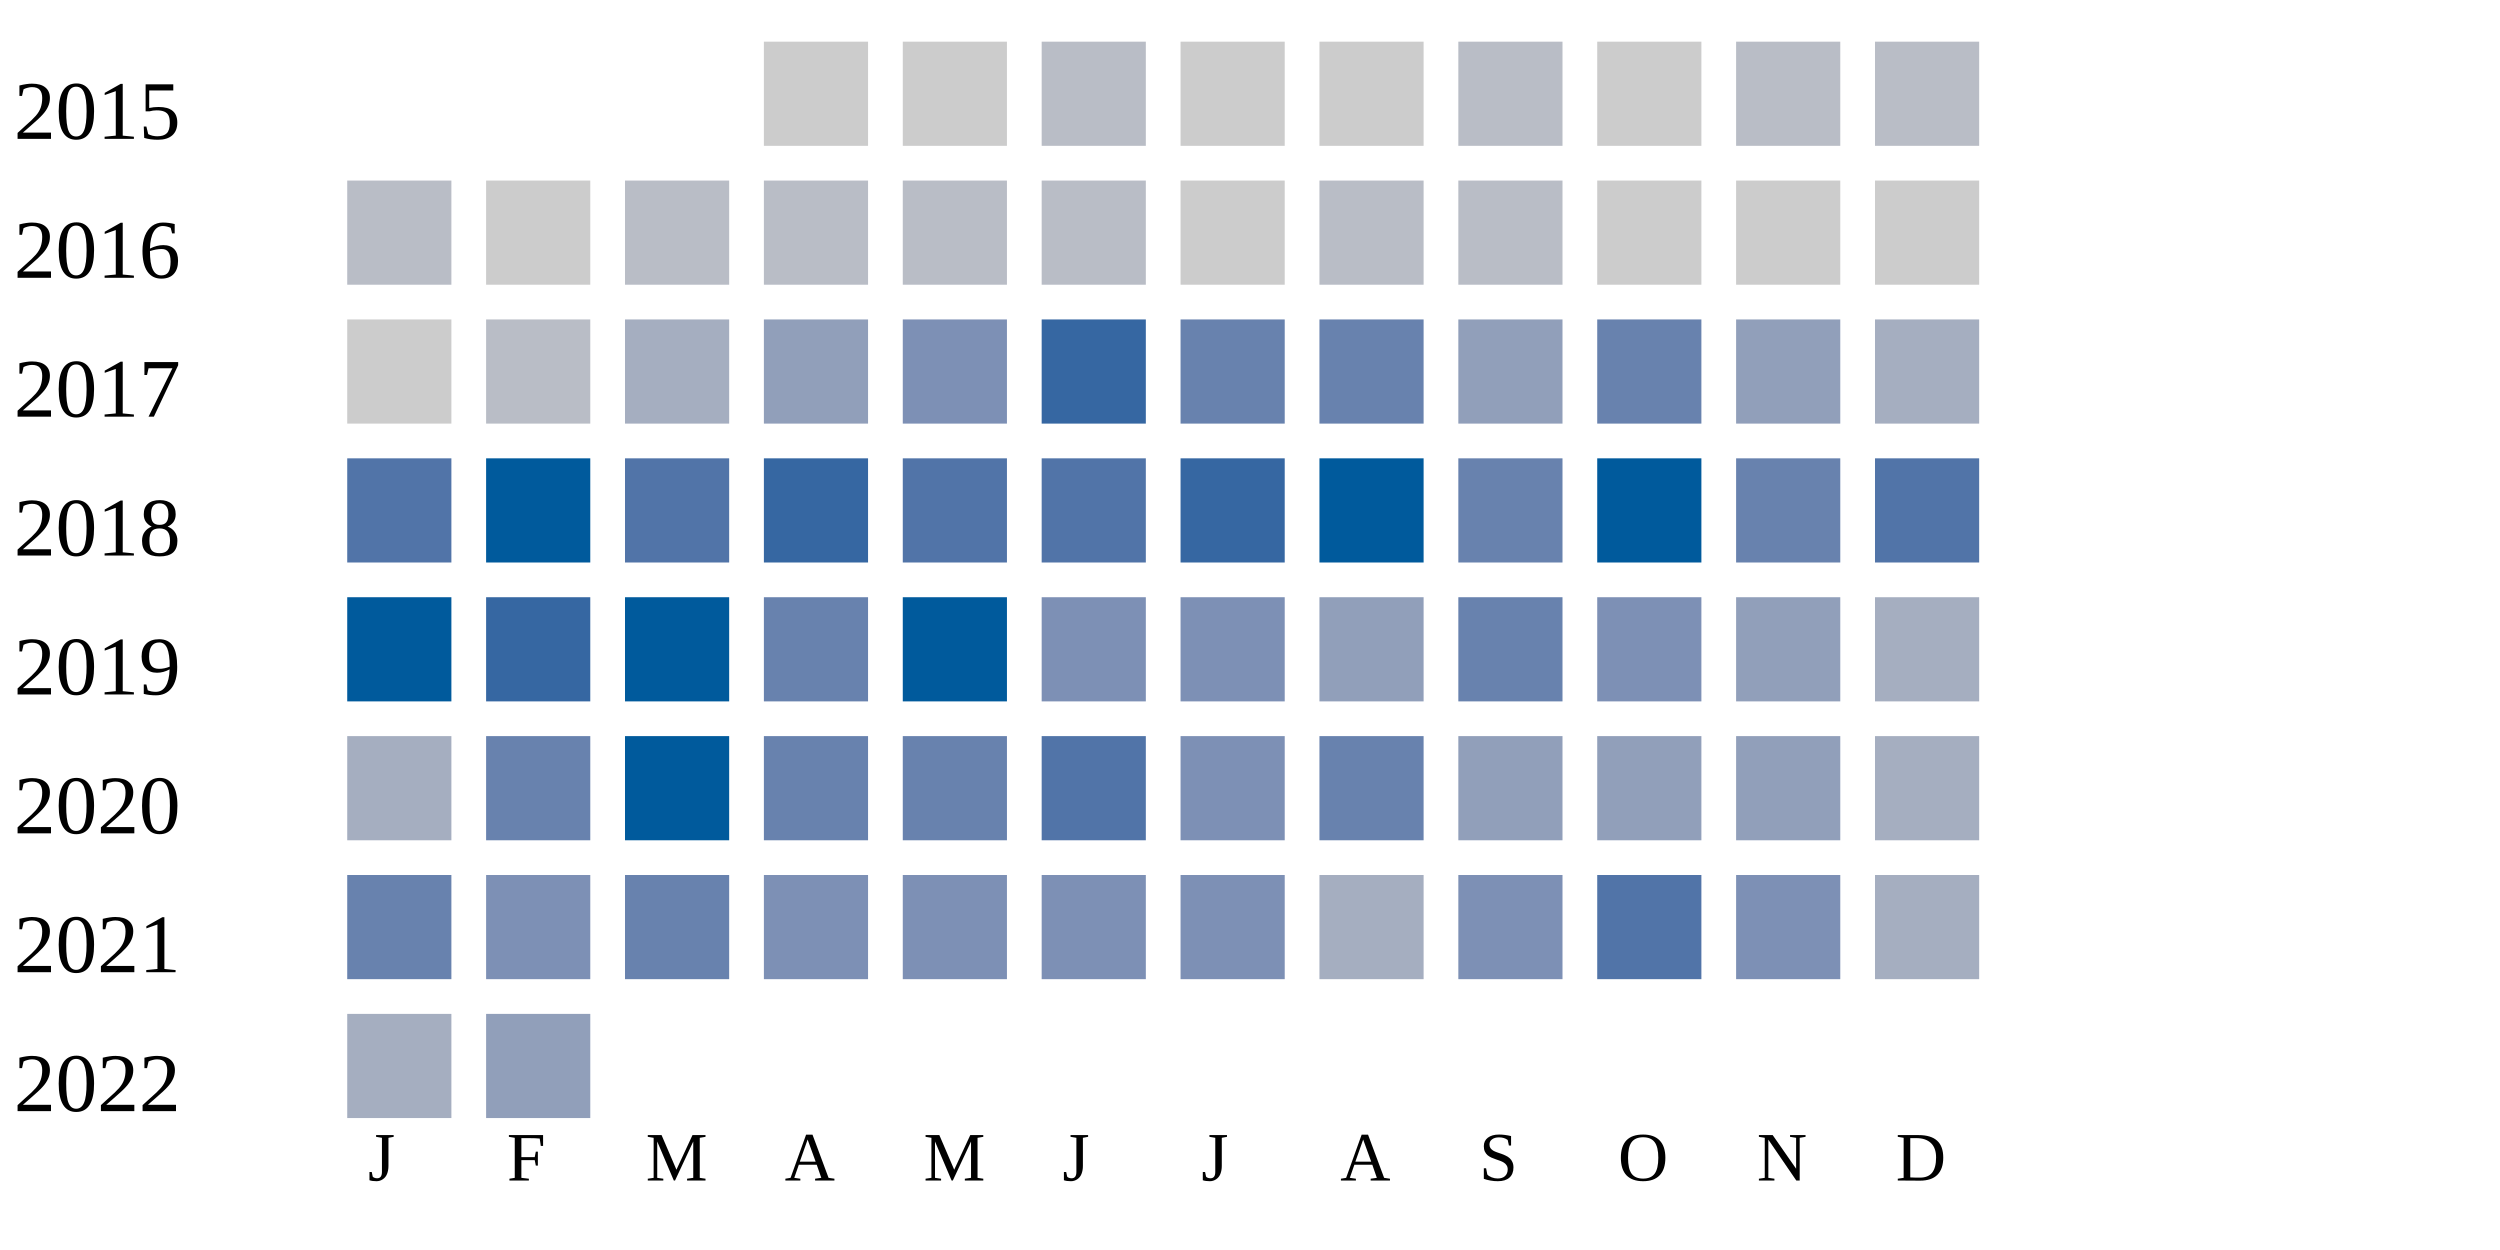
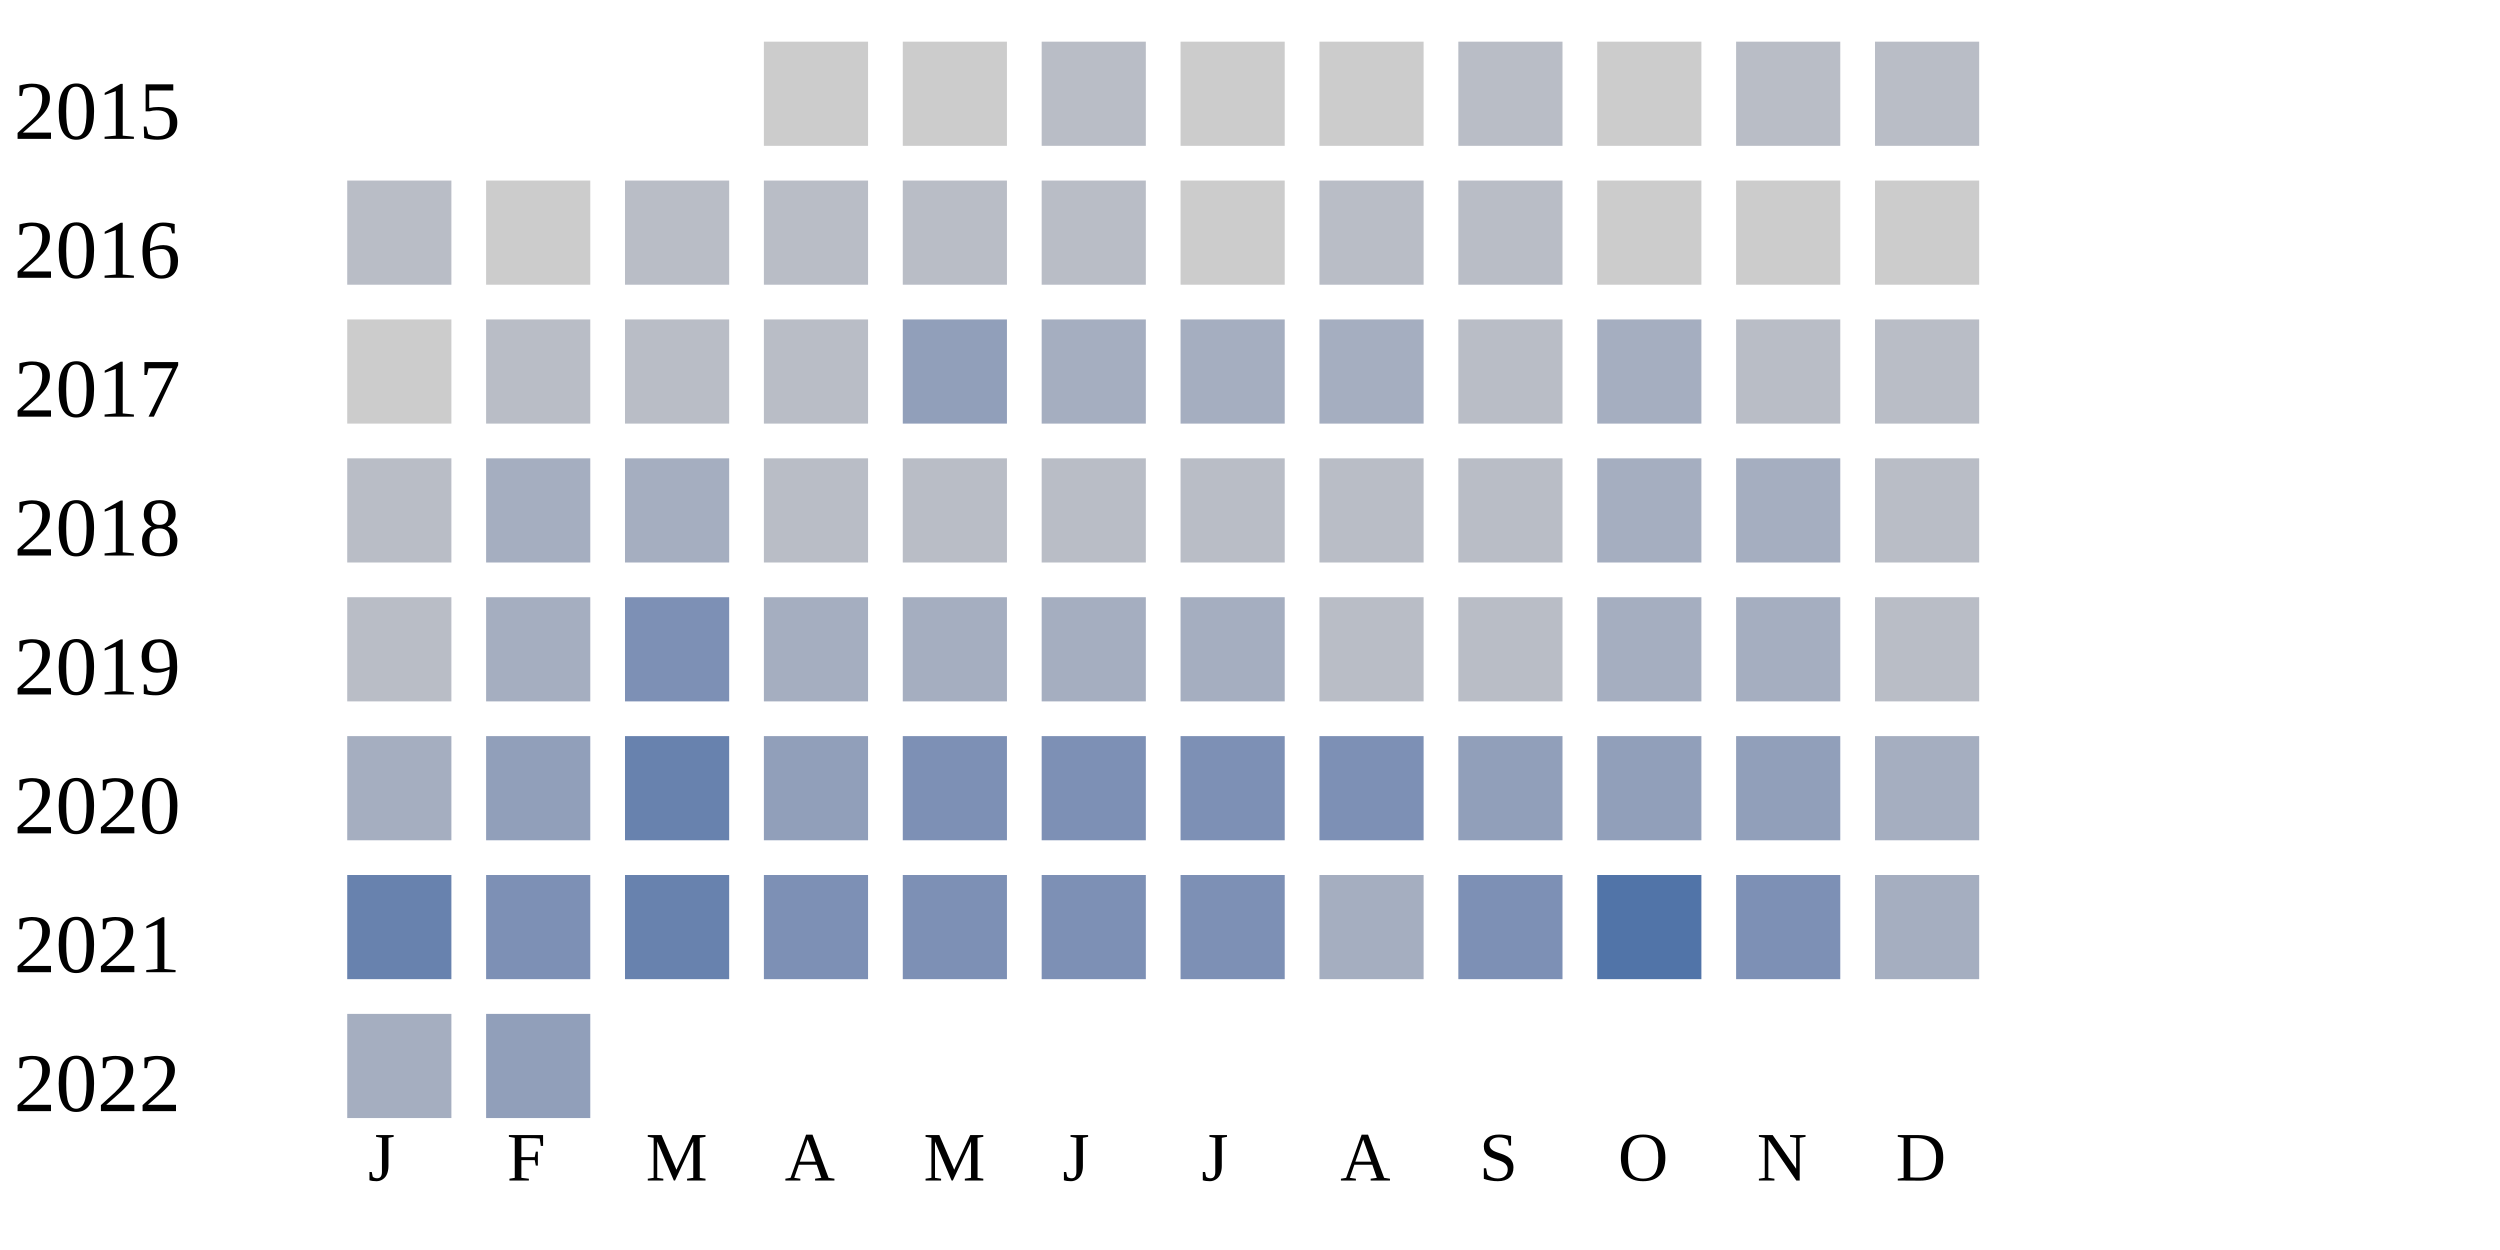
<svg xmlns="http://www.w3.org/2000/svg" width="360" height="180">
  <g transform="translate(0 0)">
    <text x="2" y="20">2015</text>
    <rect x="110" y="6" width="15" height="15" fill="#cccccc" />
    <rect x="130" y="6" width="15" height="15" fill="#cccccc" />
    <rect x="150" y="6" width="15" height="15" fill="#b9bdc6" />
    <rect x="170" y="6" width="15" height="15" fill="#cccccc" />
    <rect x="190" y="6" width="15" height="15" fill="#cccccc" />
    <rect x="210" y="6" width="15" height="15" fill="#b9bdc6" />
    <rect x="230" y="6" width="15" height="15" fill="#cccccc" />
    <rect x="250" y="6" width="15" height="15" fill="#b9bdc6" />
    <rect x="270" y="6" width="15" height="15" fill="#b9bdc6" />
  </g>
  <g transform="translate(0 20)">
    <text x="2" y="20">2016</text>
    <rect x="50" y="6" width="15" height="15" fill="#b9bdc6" />
    <rect x="70" y="6" width="15" height="15" fill="#cccccc" />
    <rect x="90" y="6" width="15" height="15" fill="#b9bdc6" />
    <rect x="110" y="6" width="15" height="15" fill="#b9bdc6" />
    <rect x="130" y="6" width="15" height="15" fill="#b9bdc6" />
    <rect x="150" y="6" width="15" height="15" fill="#b9bdc6" />
    <rect x="170" y="6" width="15" height="15" fill="#cccccc" />
    <rect x="190" y="6" width="15" height="15" fill="#b9bdc6" />
    <rect x="210" y="6" width="15" height="15" fill="#b9bdc6" />
    <rect x="230" y="6" width="15" height="15" fill="#cccccc" />
    <rect x="250" y="6" width="15" height="15" fill="#cccccc" />
    <rect x="270" y="6" width="15" height="15" fill="#cccccc" />
  </g>
  <g transform="translate(0 40)">
    <text x="2" y="20">2017</text>
    <rect x="50" y="6" width="15" height="15" fill="#cccccc" />
    <rect x="70" y="6" width="15" height="15" fill="#b9bdc6" />
-     <rect x="90" y="6" width="15" height="15" fill="#a5aec0" />
-     <rect x="110" y="6" width="15" height="15" fill="#919fba" />
-     <rect x="130" y="6" width="15" height="15" fill="#7d90b5" />
-     <rect x="150" y="6" width="15" height="15" fill="#3667a2" />
-     <rect x="170" y="6" width="15" height="15" fill="#6882ae" />
-     <rect x="190" y="6" width="15" height="15" fill="#6882ae" />
-     <rect x="210" y="6" width="15" height="15" fill="#919fba" />
-     <rect x="230" y="6" width="15" height="15" fill="#6882ae" />
-     <rect x="250" y="6" width="15" height="15" fill="#919fba" />
-     <rect x="270" y="6" width="15" height="15" fill="#a5aec0" />
+     <rect x="90" y="6" width="15" height="15" fill="#b9bdc6" />
+     <rect x="110" y="6" width="15" height="15" fill="#b9bdc6" />
+     <rect x="130" y="6" width="15" height="15" fill="#919fba" />
+     <rect x="150" y="6" width="15" height="15" fill="#a5aec0" />
+     <rect x="170" y="6" width="15" height="15" fill="#a5aec0" />
+     <rect x="190" y="6" width="15" height="15" fill="#a5aec0" />
+     <rect x="210" y="6" width="15" height="15" fill="#b9bdc6" />
+     <rect x="230" y="6" width="15" height="15" fill="#a5aec0" />
+     <rect x="250" y="6" width="15" height="15" fill="#b9bdc6" />
+     <rect x="270" y="6" width="15" height="15" fill="#b9bdc6" />
  </g>
  <g transform="translate(0 60)">
    <text x="2" y="20">2018</text>
-     <rect x="50" y="6" width="15" height="15" fill="#5174a8" />
-     <rect x="70" y="6" width="15" height="15" fill="#005a9c" />
-     <rect x="90" y="6" width="15" height="15" fill="#5174a8" />
-     <rect x="110" y="6" width="15" height="15" fill="#3667a2" />
-     <rect x="130" y="6" width="15" height="15" fill="#5174a8" />
-     <rect x="150" y="6" width="15" height="15" fill="#5174a8" />
-     <rect x="170" y="6" width="15" height="15" fill="#3667a2" />
-     <rect x="190" y="6" width="15" height="15" fill="#005a9c" />
-     <rect x="210" y="6" width="15" height="15" fill="#6882ae" />
-     <rect x="230" y="6" width="15" height="15" fill="#005a9c" />
-     <rect x="250" y="6" width="15" height="15" fill="#6882ae" />
-     <rect x="270" y="6" width="15" height="15" fill="#5174a8" />
+     <rect x="50" y="6" width="15" height="15" fill="#b9bdc6" />
+     <rect x="70" y="6" width="15" height="15" fill="#a5aec0" />
+     <rect x="90" y="6" width="15" height="15" fill="#a5aec0" />
+     <rect x="110" y="6" width="15" height="15" fill="#b9bdc6" />
+     <rect x="130" y="6" width="15" height="15" fill="#b9bdc6" />
+     <rect x="150" y="6" width="15" height="15" fill="#b9bdc6" />
+     <rect x="170" y="6" width="15" height="15" fill="#b9bdc6" />
+     <rect x="190" y="6" width="15" height="15" fill="#b9bdc6" />
+     <rect x="210" y="6" width="15" height="15" fill="#b9bdc6" />
+     <rect x="230" y="6" width="15" height="15" fill="#a5aec0" />
+     <rect x="250" y="6" width="15" height="15" fill="#a5aec0" />
+     <rect x="270" y="6" width="15" height="15" fill="#b9bdc6" />
  </g>
  <g transform="translate(0 80)">
    <text x="2" y="20">2019</text>
-     <rect x="50" y="6" width="15" height="15" fill="#005a9c" />
-     <rect x="70" y="6" width="15" height="15" fill="#3667a2" />
-     <rect x="90" y="6" width="15" height="15" fill="#005a9c" />
-     <rect x="110" y="6" width="15" height="15" fill="#6882ae" />
-     <rect x="130" y="6" width="15" height="15" fill="#005a9c" />
-     <rect x="150" y="6" width="15" height="15" fill="#7d90b5" />
-     <rect x="170" y="6" width="15" height="15" fill="#7d90b5" />
-     <rect x="190" y="6" width="15" height="15" fill="#919fba" />
-     <rect x="210" y="6" width="15" height="15" fill="#6882ae" />
-     <rect x="230" y="6" width="15" height="15" fill="#7d90b5" />
-     <rect x="250" y="6" width="15" height="15" fill="#919fba" />
-     <rect x="270" y="6" width="15" height="15" fill="#a5aec0" />
+     <rect x="50" y="6" width="15" height="15" fill="#b9bdc6" />
+     <rect x="70" y="6" width="15" height="15" fill="#a5aec0" />
+     <rect x="90" y="6" width="15" height="15" fill="#7d90b5" />
+     <rect x="110" y="6" width="15" height="15" fill="#a5aec0" />
+     <rect x="130" y="6" width="15" height="15" fill="#a5aec0" />
+     <rect x="150" y="6" width="15" height="15" fill="#a5aec0" />
+     <rect x="170" y="6" width="15" height="15" fill="#a5aec0" />
+     <rect x="190" y="6" width="15" height="15" fill="#b9bdc6" />
+     <rect x="210" y="6" width="15" height="15" fill="#b9bdc6" />
+     <rect x="230" y="6" width="15" height="15" fill="#a5aec0" />
+     <rect x="250" y="6" width="15" height="15" fill="#a5aec0" />
+     <rect x="270" y="6" width="15" height="15" fill="#b9bdc6" />
  </g>
  <g transform="translate(0 100)">
    <text x="2" y="20">2020</text>
    <rect x="50" y="6" width="15" height="15" fill="#a5aec0" />
-     <rect x="70" y="6" width="15" height="15" fill="#6882ae" />
-     <rect x="90" y="6" width="15" height="15" fill="#005a9c" />
-     <rect x="110" y="6" width="15" height="15" fill="#6882ae" />
-     <rect x="130" y="6" width="15" height="15" fill="#6882ae" />
-     <rect x="150" y="6" width="15" height="15" fill="#5174a8" />
+     <rect x="70" y="6" width="15" height="15" fill="#919fba" />
+     <rect x="90" y="6" width="15" height="15" fill="#6882ae" />
+     <rect x="110" y="6" width="15" height="15" fill="#919fba" />
+     <rect x="130" y="6" width="15" height="15" fill="#7d90b5" />
+     <rect x="150" y="6" width="15" height="15" fill="#7d90b5" />
    <rect x="170" y="6" width="15" height="15" fill="#7d90b5" />
-     <rect x="190" y="6" width="15" height="15" fill="#6882ae" />
+     <rect x="190" y="6" width="15" height="15" fill="#7d90b5" />
    <rect x="210" y="6" width="15" height="15" fill="#919fba" />
    <rect x="230" y="6" width="15" height="15" fill="#919fba" />
    <rect x="250" y="6" width="15" height="15" fill="#919fba" />
    <rect x="270" y="6" width="15" height="15" fill="#a5aec0" />
  </g>
  <g transform="translate(0 120)">
    <text x="2" y="20">2021</text>
    <rect x="50" y="6" width="15" height="15" fill="#6882ae" />
    <rect x="70" y="6" width="15" height="15" fill="#7d90b5" />
    <rect x="90" y="6" width="15" height="15" fill="#6882ae" />
    <rect x="110" y="6" width="15" height="15" fill="#7d90b5" />
    <rect x="130" y="6" width="15" height="15" fill="#7d90b5" />
    <rect x="150" y="6" width="15" height="15" fill="#7d90b5" />
    <rect x="170" y="6" width="15" height="15" fill="#7d90b5" />
    <rect x="190" y="6" width="15" height="15" fill="#a5aec0" />
    <rect x="210" y="6" width="15" height="15" fill="#7d90b5" />
    <rect x="230" y="6" width="15" height="15" fill="#5174a8" />
    <rect x="250" y="6" width="15" height="15" fill="#7d90b5" />
    <rect x="270" y="6" width="15" height="15" fill="#a5aec0" />
  </g>
  <g transform="translate(0 140)">
    <text x="2" y="20">2022</text>
    <rect x="50" y="6" width="15" height="15" fill="#a5aec0" />
    <rect x="70" y="6" width="15" height="15" fill="#919fba" />
  </g>
  <text style="font-size: 10px; text-align: center" x="53" y="170">J</text>
  <text style="font-size: 10px; text-align: center" x="73" y="170">F</text>
  <text style="font-size: 10px; text-align: center" x="93" y="170">M</text>
  <text style="font-size: 10px; text-align: center" x="113" y="170">A</text>
  <text style="font-size: 10px; text-align: center" x="133" y="170">M</text>
  <text style="font-size: 10px; text-align: center" x="153" y="170">J</text>
  <text style="font-size: 10px; text-align: center" x="173" y="170">J</text>
  <text style="font-size: 10px; text-align: center" x="193" y="170">A</text>
  <text style="font-size: 10px; text-align: center" x="213" y="170">S</text>
  <text style="font-size: 10px; text-align: center" x="233" y="170">O</text>
  <text style="font-size: 10px; text-align: center" x="253" y="170">N</text>
  <text style="font-size: 10px; text-align: center" x="273" y="170">D</text>
  <text style="font-size: 10px;" x="155" y="189">Less</text>
  <rect fill="#b9bdc6" width="10" height="10" x="180" y="180" />
  <rect fill="#919fba" width="10" height="10" x="195" y="180" />
  <rect fill="#6882ae" width="10" height="10" x="210" y="180" />
  <rect fill="#005a9c" width="10" height="10" x="225" y="180" />
  <text x="240" y="189" style="font-size: 10px;">More</text>
</svg>
